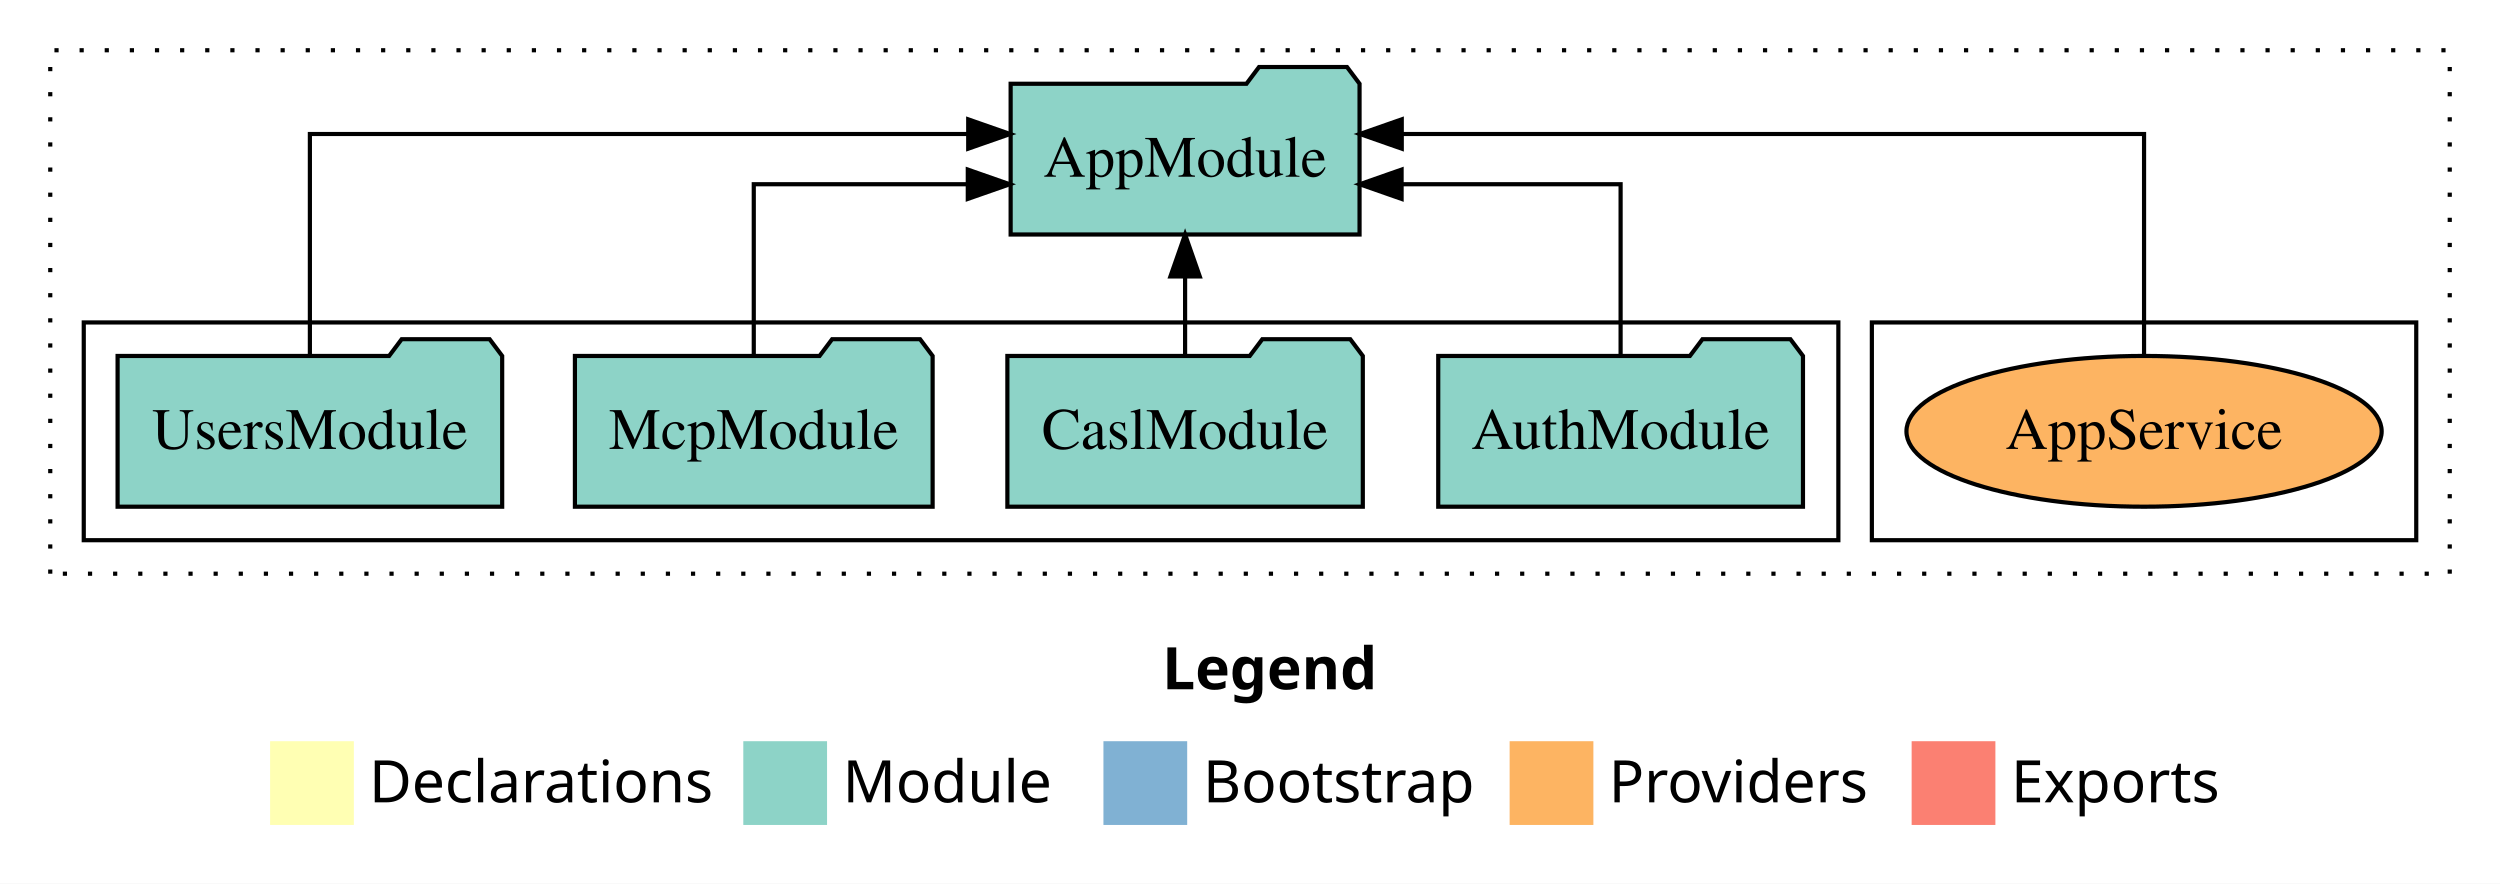
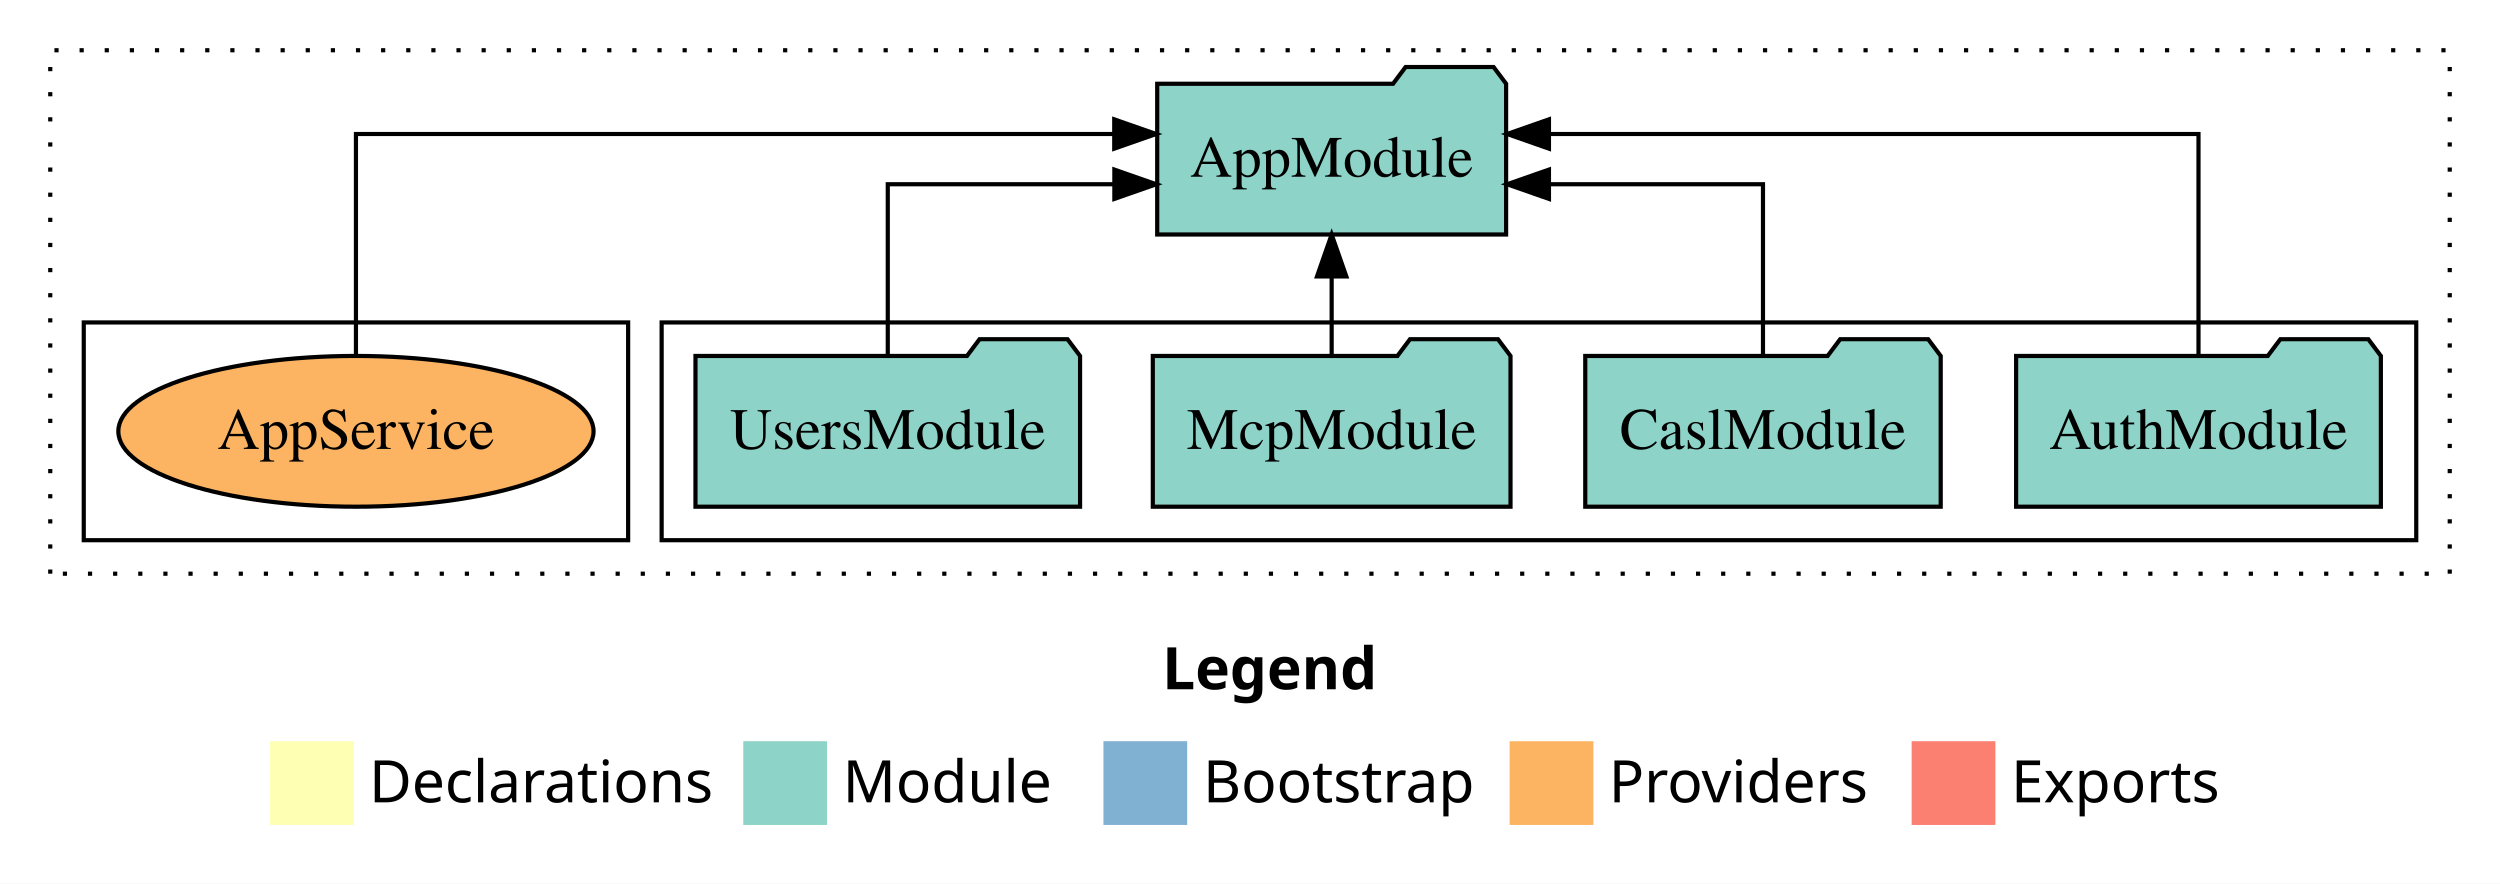
<svg xmlns="http://www.w3.org/2000/svg" width="597pt" height="211pt" viewBox="0.00 0.00 597.00 211.00">
  <g id="graph0" class="graph" transform="scale(1 1) rotate(0) translate(4 207)">
    <polygon fill="white" stroke="transparent" points="-4,4 -4,-207 593,-207 593,4 -4,4" />
    <text text-anchor="start" x="273.51" y="-42.4" font-family="Times-12" font-weight="bold" font-size="14.00">Legend</text>
    <polygon fill="#ffffb3" stroke="transparent" points="60.5,-10 60.5,-30 80.5,-30 80.5,-10 60.5,-10" />
    <text text-anchor="start" x="84.13" y="-15.4" font-family="Times-12" font-size="14.00">  Declarations</text>
    <polygon fill="#8dd3c7" stroke="transparent" points="173.5,-10 173.5,-30 193.5,-30 193.5,-10 173.5,-10" />
    <text text-anchor="start" x="197.23" y="-15.4" font-family="Times-12" font-size="14.00">  Module</text>
    <polygon fill="#80b1d3" stroke="transparent" points="259.5,-10 259.5,-30 279.5,-30 279.5,-10 259.5,-10" />
    <text text-anchor="start" x="283.28" y="-15.4" font-family="Times-12" font-size="14.00">  Bootstrap</text>
    <polygon fill="#fdb462" stroke="transparent" points="356.5,-10 356.5,-30 376.5,-30 376.5,-10 356.5,-10" />
    <text text-anchor="start" x="380.17" y="-15.4" font-family="Times-12" font-size="14.00">  Providers</text>
    <polygon fill="#fb8072" stroke="transparent" points="452.5,-10 452.5,-30 472.5,-30 472.5,-10 452.5,-10" />
    <text text-anchor="start" x="476.23" y="-15.4" font-family="Times-12" font-size="14.00">  Exports</text>
    <g id="clust1" class="cluster">
      <polygon fill="none" stroke="black" stroke-dasharray="1,5" points="8,-70 8,-195 581,-195 581,-70 8,-70" />
    </g>
+     <g id="clust3" class="cluster">
+       <polygon fill="none" stroke="black" points="154,-78 154,-130 573,-130 573,-78 154,-78" />
+     </g>
    <g id="clust6" class="cluster">
-       <polygon fill="none" stroke="black" points="443,-78 443,-130 573,-130 573,-78 443,-78" />
-     </g>
-     <g id="clust3" class="cluster">
-       <polygon fill="none" stroke="black" points="16,-78 16,-130 435,-130 435,-78 16,-78" />
+       <polygon fill="none" stroke="black" points="16,-78 16,-130 146,-130 146,-78 16,-78" />
    </g>
    <g id="node1" class="node">
-       <polygon fill="#8dd3c7" stroke="black" points="426.55,-122 423.55,-126 402.55,-126 399.55,-122 339.45,-122 339.45,-86 426.55,-86 426.55,-122" />
-       <text text-anchor="middle" x="383" y="-99.8" font-family="Times,serif" font-size="14.00">AuthModule</text>
+       <polygon fill="#8dd3c7" stroke="black" points="564.55,-122 561.55,-126 540.55,-126 537.55,-122 477.45,-122 477.45,-86 564.55,-86 564.55,-122" />
+       <text text-anchor="middle" x="521" y="-99.8" font-family="Times,serif" font-size="14.00">AuthModule</text>
    </g>
    <g id="node5" class="node">
-       <polygon fill="#8dd3c7" stroke="black" points="320.66,-187 317.66,-191 296.66,-191 293.66,-187 237.34,-187 237.34,-151 320.66,-151 320.66,-187" />
-       <text text-anchor="middle" x="279" y="-164.8" font-family="Times,serif" font-size="14.00">AppModule</text>
+       <polygon fill="#8dd3c7" stroke="black" points="355.66,-187 352.66,-191 331.66,-191 328.66,-187 272.34,-187 272.34,-151 355.66,-151 355.66,-187" />
+       <text text-anchor="middle" x="314" y="-164.8" font-family="Times,serif" font-size="14.00">AppModule</text>
    </g>
    <g id="edge1" class="edge">
-       <path fill="none" stroke="black" d="M383,-122.02C383,-139.37 383,-163 383,-163 383,-163 330.7,-163 330.7,-163" />
-       <polygon fill="black" stroke="black" points="330.7,-159.5 320.7,-163 330.7,-166.5 330.7,-159.5" />
+       <path fill="none" stroke="black" d="M521,-122.28C521,-143.32 521,-175 521,-175 521,-175 365.89,-175 365.89,-175" />
+       <polygon fill="black" stroke="black" points="365.89,-171.5 355.89,-175 365.89,-178.5 365.89,-171.5" />
    </g>
    <g id="node2" class="node">
-       <polygon fill="#8dd3c7" stroke="black" points="321.44,-122 318.44,-126 297.44,-126 294.44,-122 236.56,-122 236.56,-86 321.44,-86 321.44,-122" />
-       <text text-anchor="middle" x="279" y="-99.8" font-family="Times,serif" font-size="14.00">CaslModule</text>
+       <polygon fill="#8dd3c7" stroke="black" points="459.44,-122 456.44,-126 435.44,-126 432.44,-122 374.56,-122 374.56,-86 459.44,-86 459.44,-122" />
+       <text text-anchor="middle" x="417" y="-99.8" font-family="Times,serif" font-size="14.00">CaslModule</text>
    </g>
    <g id="edge2" class="edge">
-       <path fill="none" stroke="black" d="M279,-122.11C279,-122.11 279,-140.99 279,-140.99" />
-       <polygon fill="black" stroke="black" points="275.5,-140.99 279,-150.99 282.5,-140.99 275.5,-140.99" />
+       <path fill="none" stroke="black" d="M417,-122.02C417,-139.37 417,-163 417,-163 417,-163 365.89,-163 365.89,-163" />
+       <polygon fill="black" stroke="black" points="365.89,-159.5 355.89,-163 365.89,-166.5 365.89,-159.5" />
    </g>
    <g id="node3" class="node">
-       <polygon fill="#8dd3c7" stroke="black" points="218.71,-122 215.71,-126 194.71,-126 191.71,-122 133.29,-122 133.29,-86 218.71,-86 218.71,-122" />
-       <text text-anchor="middle" x="176" y="-99.8" font-family="Times,serif" font-size="14.00">McpModule</text>
+       <polygon fill="#8dd3c7" stroke="black" points="356.71,-122 353.71,-126 332.71,-126 329.71,-122 271.29,-122 271.29,-86 356.71,-86 356.71,-122" />
+       <text text-anchor="middle" x="314" y="-99.8" font-family="Times,serif" font-size="14.00">McpModule</text>
    </g>
    <g id="edge3" class="edge">
-       <path fill="none" stroke="black" d="M176,-122.02C176,-139.37 176,-163 176,-163 176,-163 227.11,-163 227.11,-163" />
-       <polygon fill="black" stroke="black" points="227.11,-166.5 237.11,-163 227.11,-159.5 227.11,-166.5" />
+       <path fill="none" stroke="black" d="M314,-122.11C314,-122.11 314,-140.99 314,-140.99" />
+       <polygon fill="black" stroke="black" points="310.5,-140.99 314,-150.99 317.5,-140.99 310.5,-140.99" />
    </g>
    <g id="node4" class="node">
-       <polygon fill="#8dd3c7" stroke="black" points="115.92,-122 112.92,-126 91.92,-126 88.92,-122 24.08,-122 24.08,-86 115.92,-86 115.92,-122" />
-       <text text-anchor="middle" x="70" y="-99.8" font-family="Times,serif" font-size="14.00">UsersModule</text>
+       <polygon fill="#8dd3c7" stroke="black" points="253.92,-122 250.92,-126 229.92,-126 226.92,-122 162.08,-122 162.08,-86 253.92,-86 253.92,-122" />
+       <text text-anchor="middle" x="208" y="-99.8" font-family="Times,serif" font-size="14.00">UsersModule</text>
    </g>
    <g id="edge4" class="edge">
-       <path fill="none" stroke="black" d="M70,-122.28C70,-143.32 70,-175 70,-175 70,-175 227.21,-175 227.21,-175" />
-       <polygon fill="black" stroke="black" points="227.21,-178.5 237.21,-175 227.21,-171.5 227.21,-178.5" />
+       <path fill="none" stroke="black" d="M208,-122.02C208,-139.37 208,-163 208,-163 208,-163 262.11,-163 262.11,-163" />
+       <polygon fill="black" stroke="black" points="262.11,-166.5 272.11,-163 262.11,-159.5 262.11,-166.5" />
    </g>
    <g id="node6" class="node">
-       <ellipse fill="#fdb462" stroke="black" cx="508" cy="-104" rx="56.74" ry="18" />
-       <text text-anchor="middle" x="508" y="-99.8" font-family="Times,serif" font-size="14.00">AppService</text>
+       <ellipse fill="#fdb462" stroke="black" cx="81" cy="-104" rx="56.74" ry="18" />
+       <text text-anchor="middle" x="81" y="-99.8" font-family="Times,serif" font-size="14.00">AppService</text>
    </g>
    <g id="edge5" class="edge">
-       <path fill="none" stroke="black" d="M508,-122.28C508,-143.32 508,-175 508,-175 508,-175 330.74,-175 330.74,-175" />
-       <polygon fill="black" stroke="black" points="330.74,-171.5 320.74,-175 330.74,-178.5 330.74,-171.5" />
+       <path fill="none" stroke="black" d="M81,-122.28C81,-143.32 81,-175 81,-175 81,-175 262.08,-175 262.08,-175" />
+       <polygon fill="black" stroke="black" points="262.08,-178.5 272.08,-175 262.08,-171.5 262.08,-178.5" />
    </g>
  </g>
</svg>
